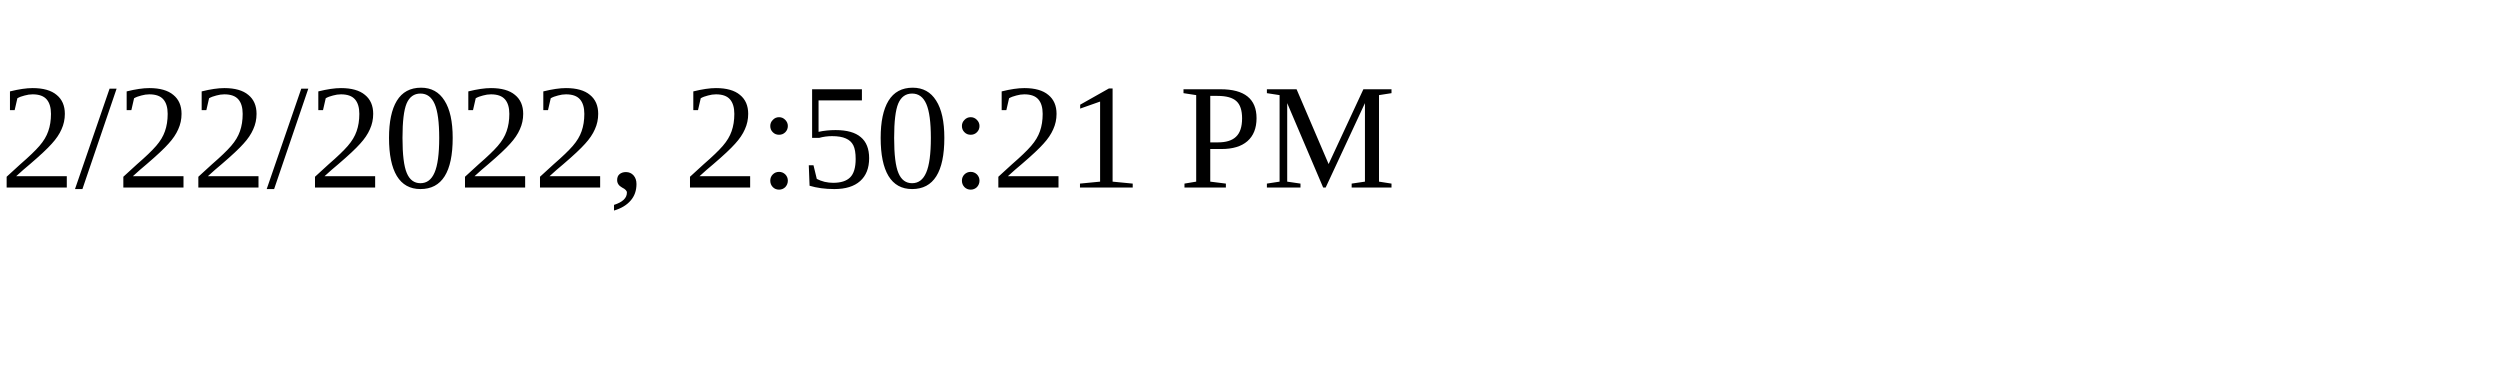
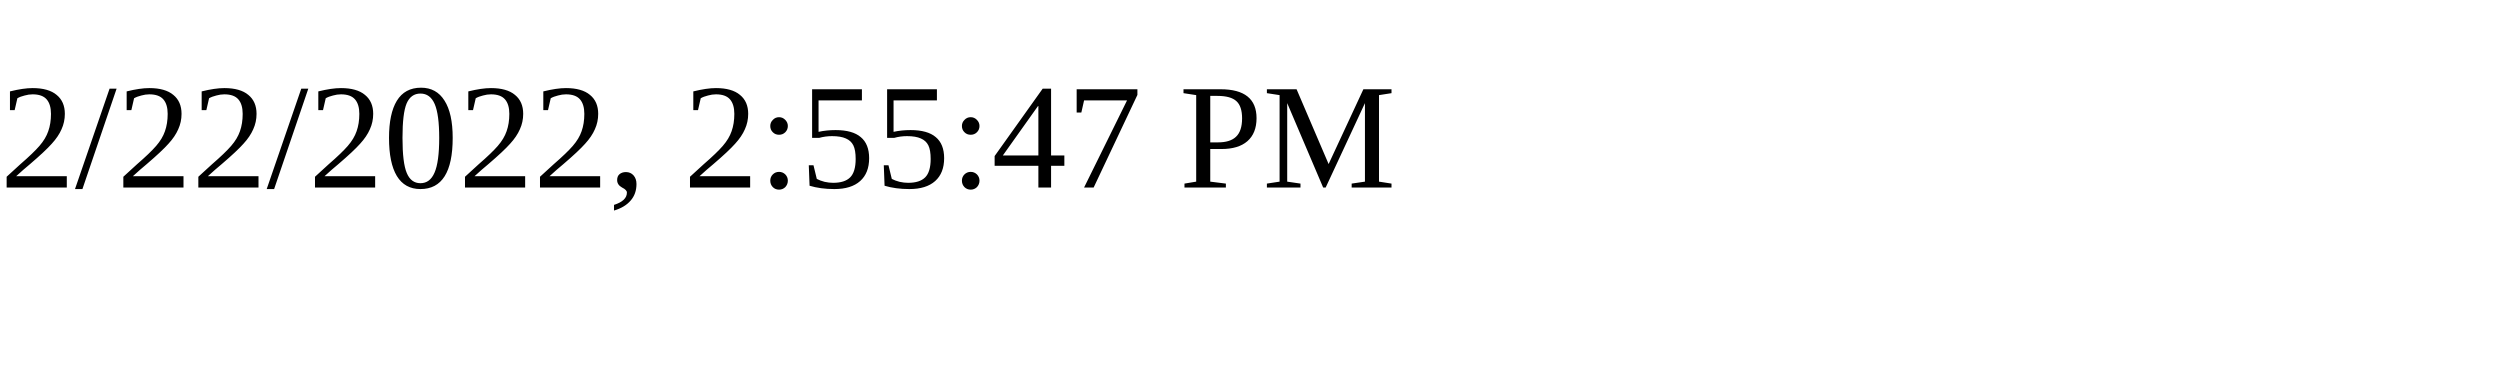
<svg xmlns="http://www.w3.org/2000/svg" height="30" width="200">
-   <text x="0" y="15">2/22/2022, 2:50:21 PM</text>
+   <text x="0" y="15">2/22/2022, 2:55:47 PM</text>
</svg>
